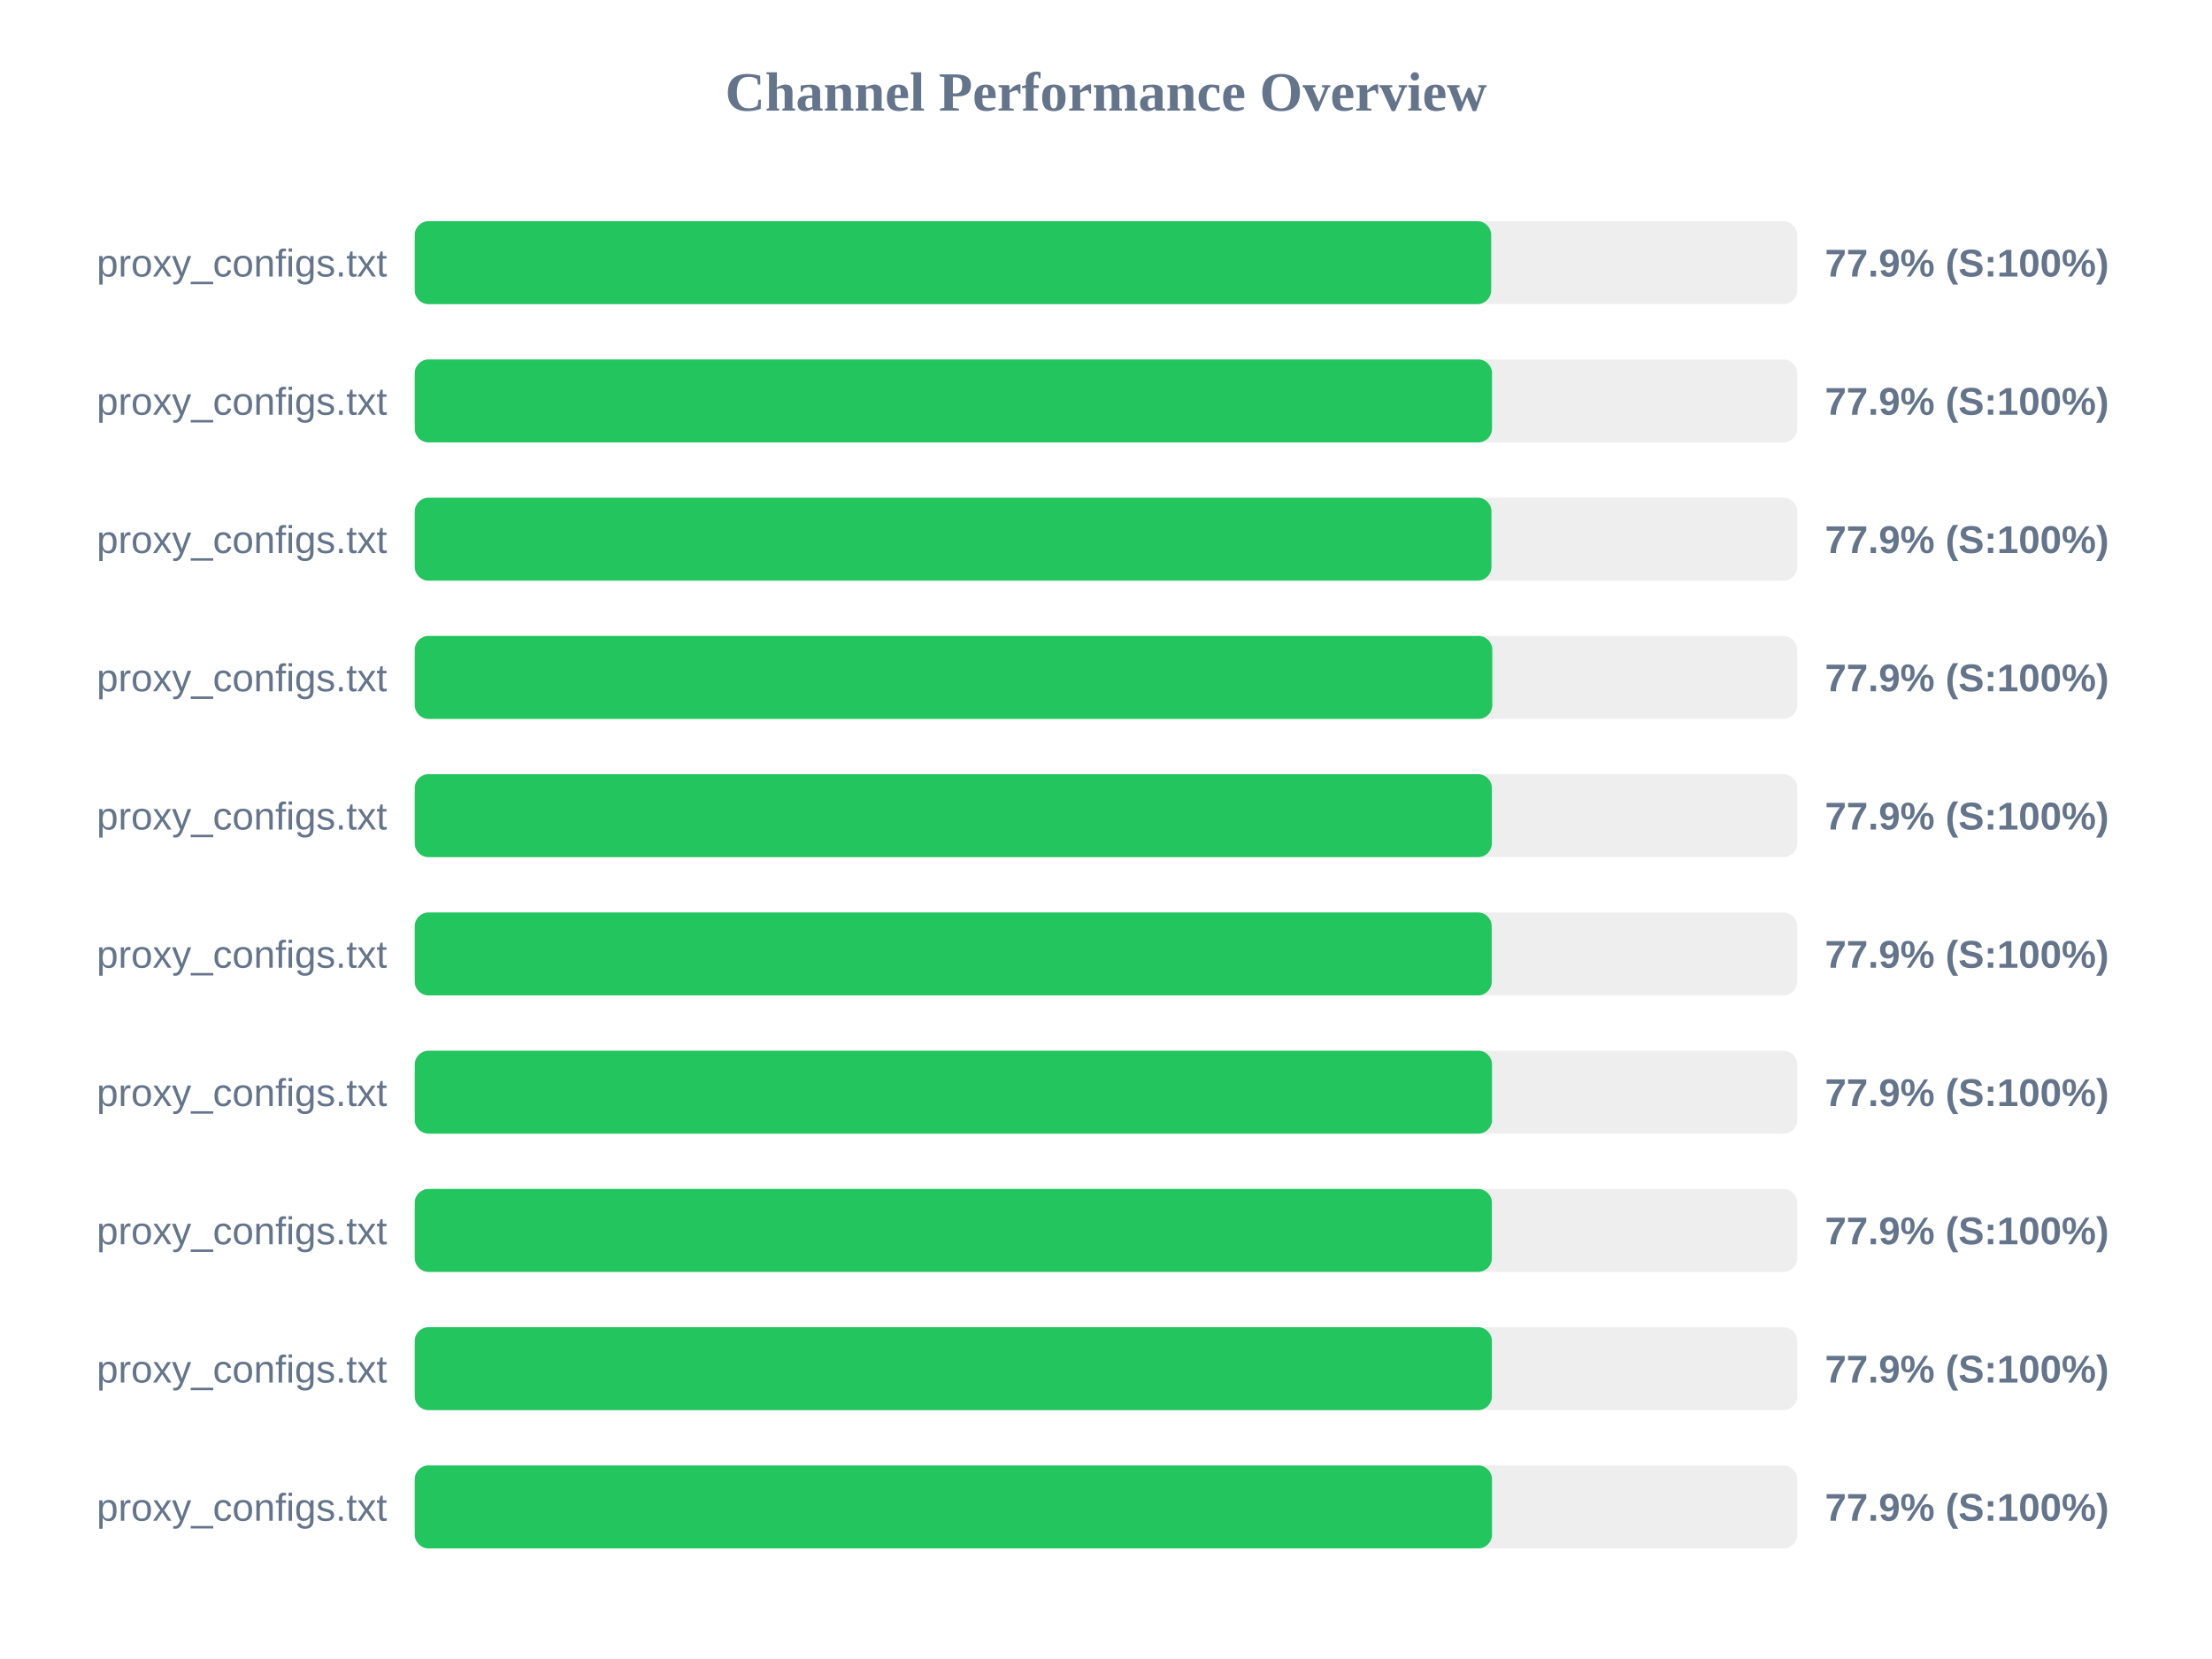
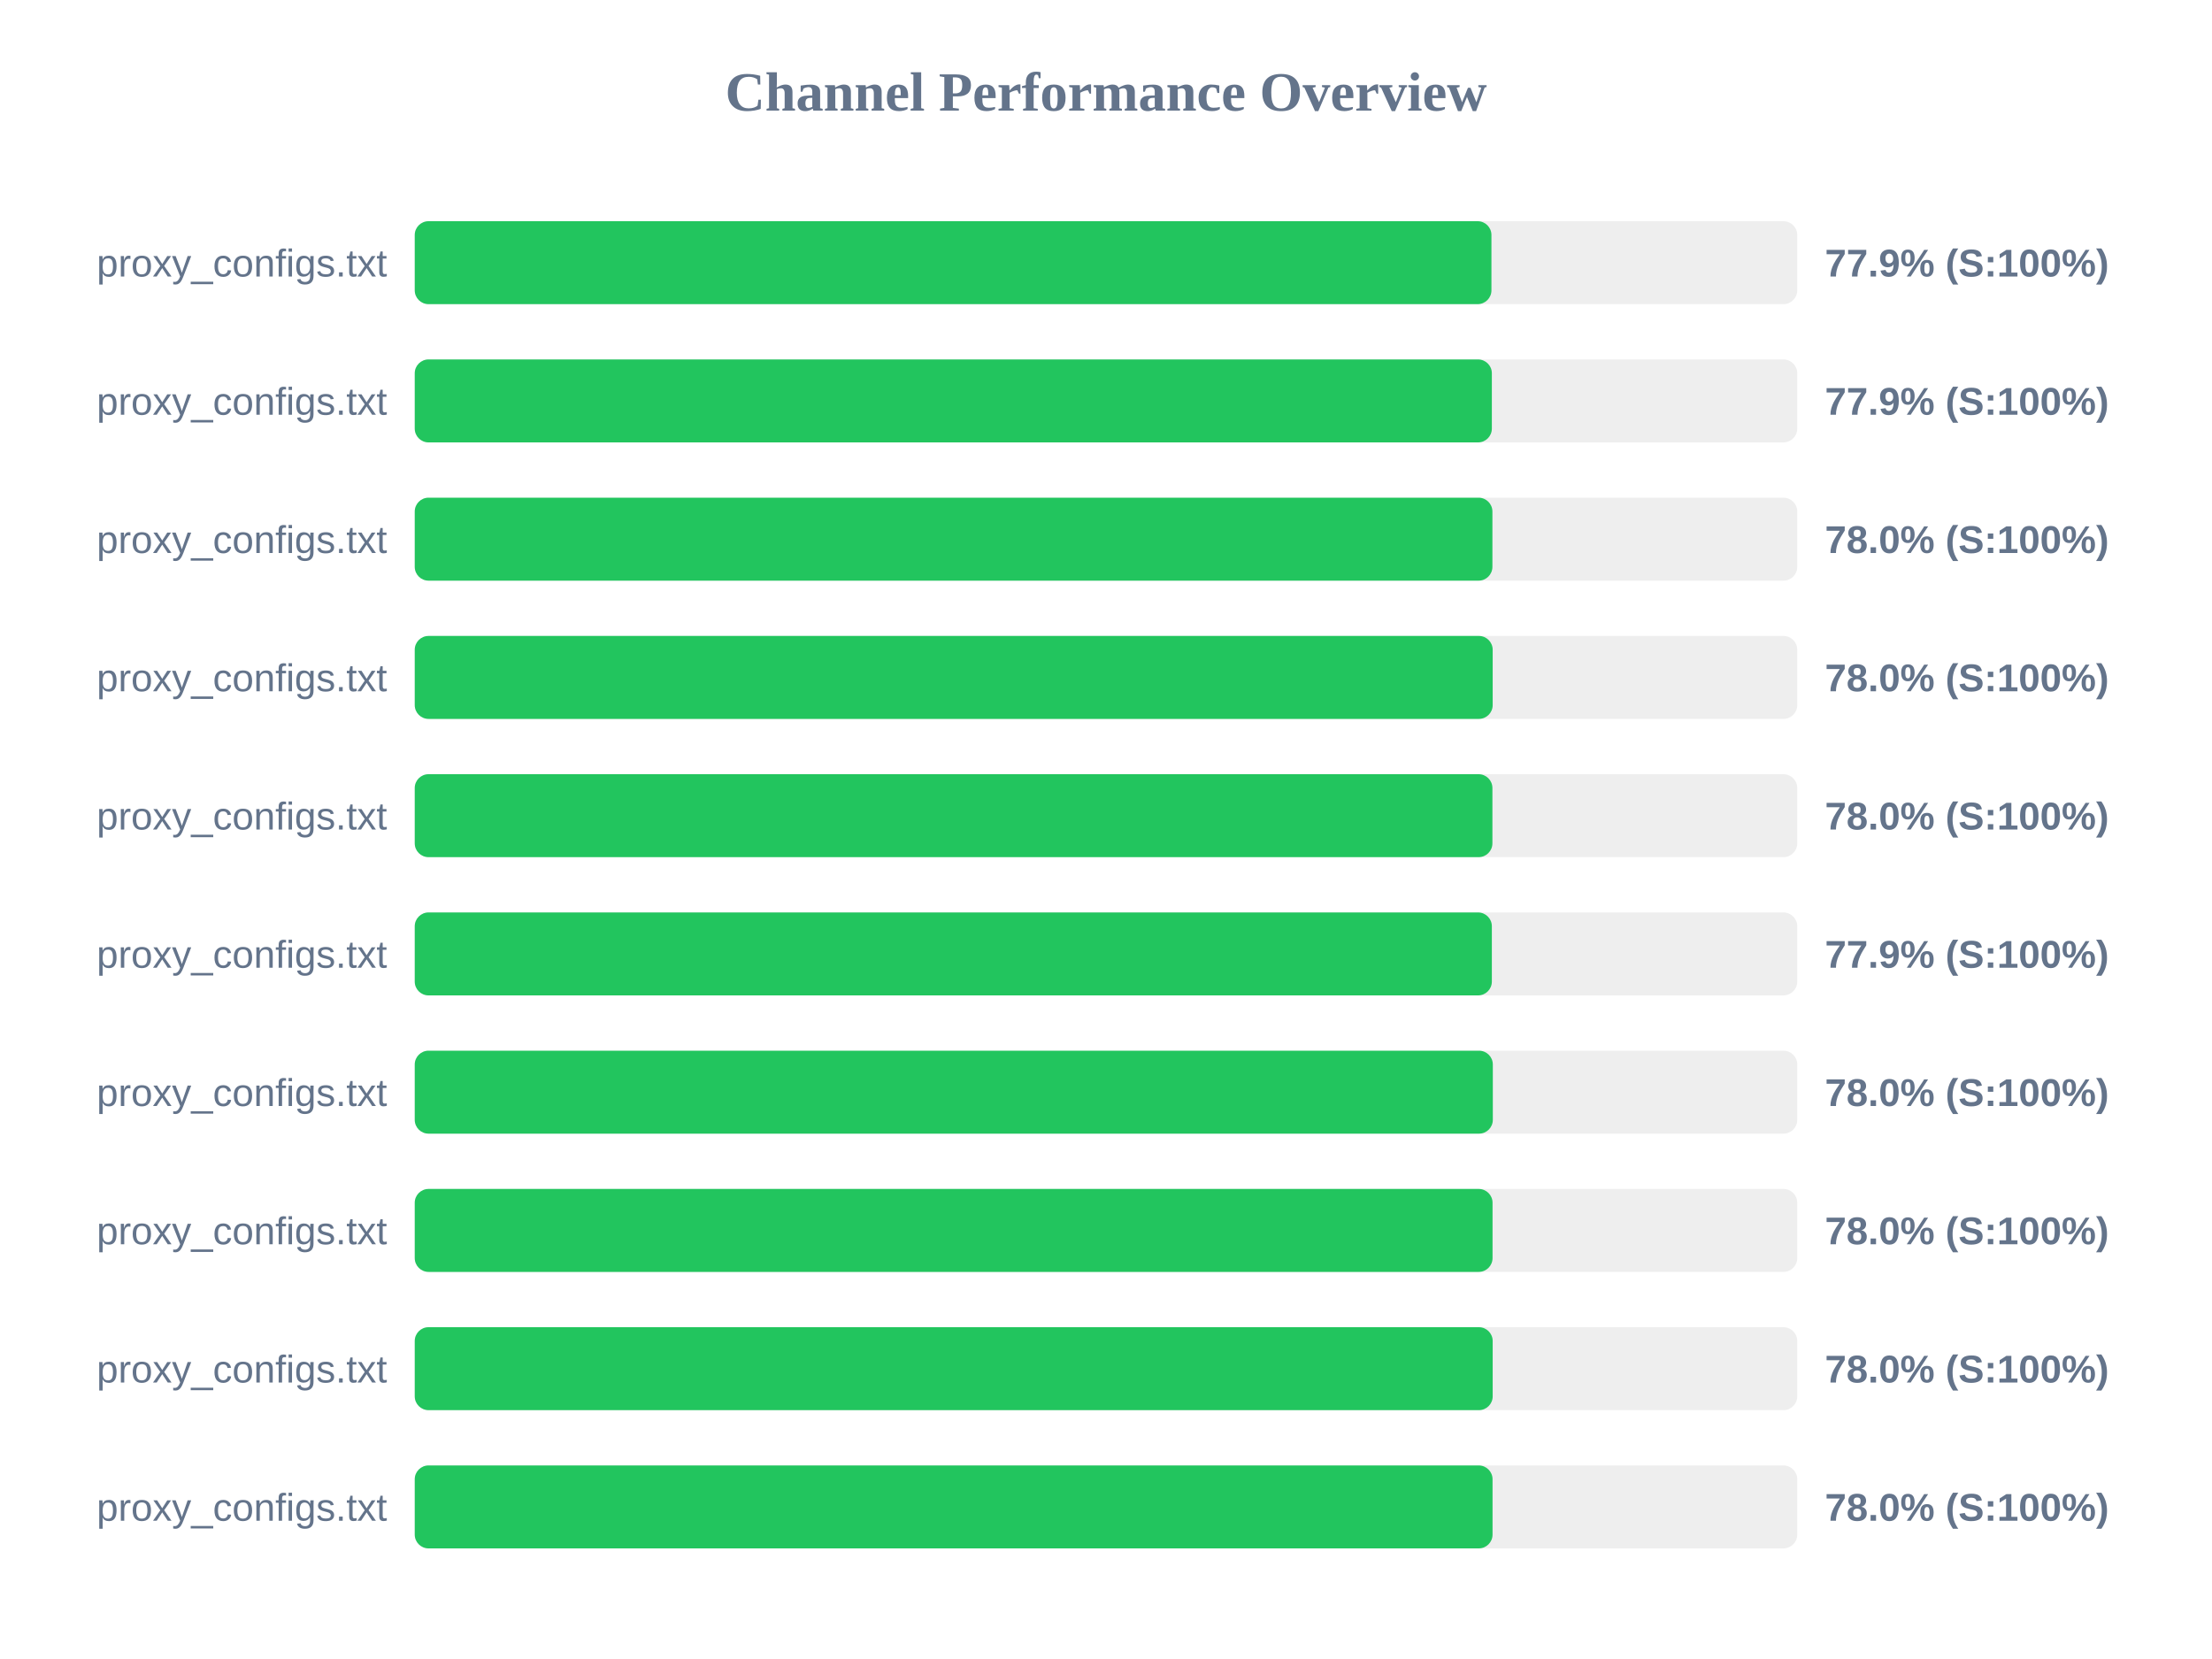
<svg xmlns="http://www.w3.org/2000/svg" width="800" height="600" version="1.1">
  <style>
        .row { font: 14px Arial; fill: #64748b; }
        .score { font: bold 14px Arial; fill: #64748b; }
    </style>
  <text x="400" y="40" text-anchor="middle" font-size="20px" font-weight="bold" fill="#64748b">Channel Performance Overview</text>
  <rect x="150" y="80" width="500" height="30" fill="#eee" rx="5" />
-   <rect x="150" y="80" width="389.3" height="30" fill="#22c55e" rx="5" />
+   <rect x="150" y="80" width="389.4" height="30" fill="#22c55e" rx="5" />
  <text x="140" y="100" text-anchor="end" class="row">proxy_configs.txt</text>
  <text x="660" y="100" text-anchor="start" class="score">77.9% (S:100%)</text>
  <rect x="150" y="130" width="500" height="30" fill="#eee" rx="5" />
-   <rect x="150" y="130" width="389.6" height="30" fill="#22c55e" rx="5" />
+   <rect x="150" y="130" width="389.55" height="30" fill="#22c55e" rx="5" />
  <text x="140" y="150" text-anchor="end" class="row">proxy_configs.txt</text>
  <text x="660" y="150" text-anchor="start" class="score">77.9% (S:100%)</text>
  <rect x="150" y="180" width="500" height="30" fill="#eee" rx="5" />
-   <rect x="150" y="180" width="389.4" height="30" fill="#22c55e" rx="5" />
+   <rect x="150" y="180" width="389.75" height="30" fill="#22c55e" rx="5" />
  <text x="140" y="200" text-anchor="end" class="row">proxy_configs.txt</text>
-   <text x="660" y="200" text-anchor="start" class="score">77.9% (S:100%)</text>
+   <text x="660" y="200" text-anchor="start" class="score">78.0% (S:100%)</text>
  <rect x="150" y="230" width="500" height="30" fill="#eee" rx="5" />
-   <rect x="150" y="230" width="389.7" height="30" fill="#22c55e" rx="5" />
+   <rect x="150" y="230" width="389.85" height="30" fill="#22c55e" rx="5" />
  <text x="140" y="250" text-anchor="end" class="row">proxy_configs.txt</text>
-   <text x="660" y="250" text-anchor="start" class="score">77.9% (S:100%)</text>
+   <text x="660" y="250" text-anchor="start" class="score">78.0% (S:100%)</text>
  <rect x="150" y="280" width="500" height="30" fill="#eee" rx="5" />
-   <rect x="150" y="280" width="389.55" height="30" fill="#22c55e" rx="5" />
+   <rect x="150" y="280" width="389.75" height="30" fill="#22c55e" rx="5" />
  <text x="140" y="300" text-anchor="end" class="row">proxy_configs.txt</text>
-   <text x="660" y="300" text-anchor="start" class="score">77.9% (S:100%)</text>
+   <text x="660" y="300" text-anchor="start" class="score">78.0% (S:100%)</text>
  <rect x="150" y="330" width="500" height="30" fill="#eee" rx="5" />
-   <rect x="150" y="330" width="389.5" height="30" fill="#22c55e" rx="5" />
+   <rect x="150" y="330" width="389.55" height="30" fill="#22c55e" rx="5" />
  <text x="140" y="350" text-anchor="end" class="row">proxy_configs.txt</text>
  <text x="660" y="350" text-anchor="start" class="score">77.9% (S:100%)</text>
  <rect x="150" y="380" width="500" height="30" fill="#eee" rx="5" />
-   <rect x="150" y="380" width="389.6" height="30" fill="#22c55e" rx="5" />
+   <rect x="150" y="380" width="389.9" height="30" fill="#22c55e" rx="5" />
  <text x="140" y="400" text-anchor="end" class="row">proxy_configs.txt</text>
-   <text x="660" y="400" text-anchor="start" class="score">77.9% (S:100%)</text>
+   <text x="660" y="400" text-anchor="start" class="score">78.0% (S:100%)</text>
  <rect x="150" y="430" width="500" height="30" fill="#eee" rx="5" />
-   <rect x="150" y="430" width="389.55" height="30" fill="#22c55e" rx="5" />
+   <rect x="150" y="430" width="389.8" height="30" fill="#22c55e" rx="5" />
  <text x="140" y="450" text-anchor="end" class="row">proxy_configs.txt</text>
-   <text x="660" y="450" text-anchor="start" class="score">77.9% (S:100%)</text>
+   <text x="660" y="450" text-anchor="start" class="score">78.0% (S:100%)</text>
  <rect x="150" y="480" width="500" height="30" fill="#eee" rx="5" />
-   <rect x="150" y="480" width="389.55" height="30" fill="#22c55e" rx="5" />
+   <rect x="150" y="480" width="389.85" height="30" fill="#22c55e" rx="5" />
  <text x="140" y="500" text-anchor="end" class="row">proxy_configs.txt</text>
-   <text x="660" y="500" text-anchor="start" class="score">77.9% (S:100%)</text>
+   <text x="660" y="500" text-anchor="start" class="score">78.0% (S:100%)</text>
  <rect x="150" y="530" width="500" height="30" fill="#eee" rx="5" />
-   <rect x="150" y="530" width="389.6" height="30" fill="#22c55e" rx="5" />
+   <rect x="150" y="530" width="389.8" height="30" fill="#22c55e" rx="5" />
  <text x="140" y="550" text-anchor="end" class="row">proxy_configs.txt</text>
-   <text x="660" y="550" text-anchor="start" class="score">77.9% (S:100%)</text>
+   <text x="660" y="550" text-anchor="start" class="score">78.0% (S:100%)</text>
</svg>
